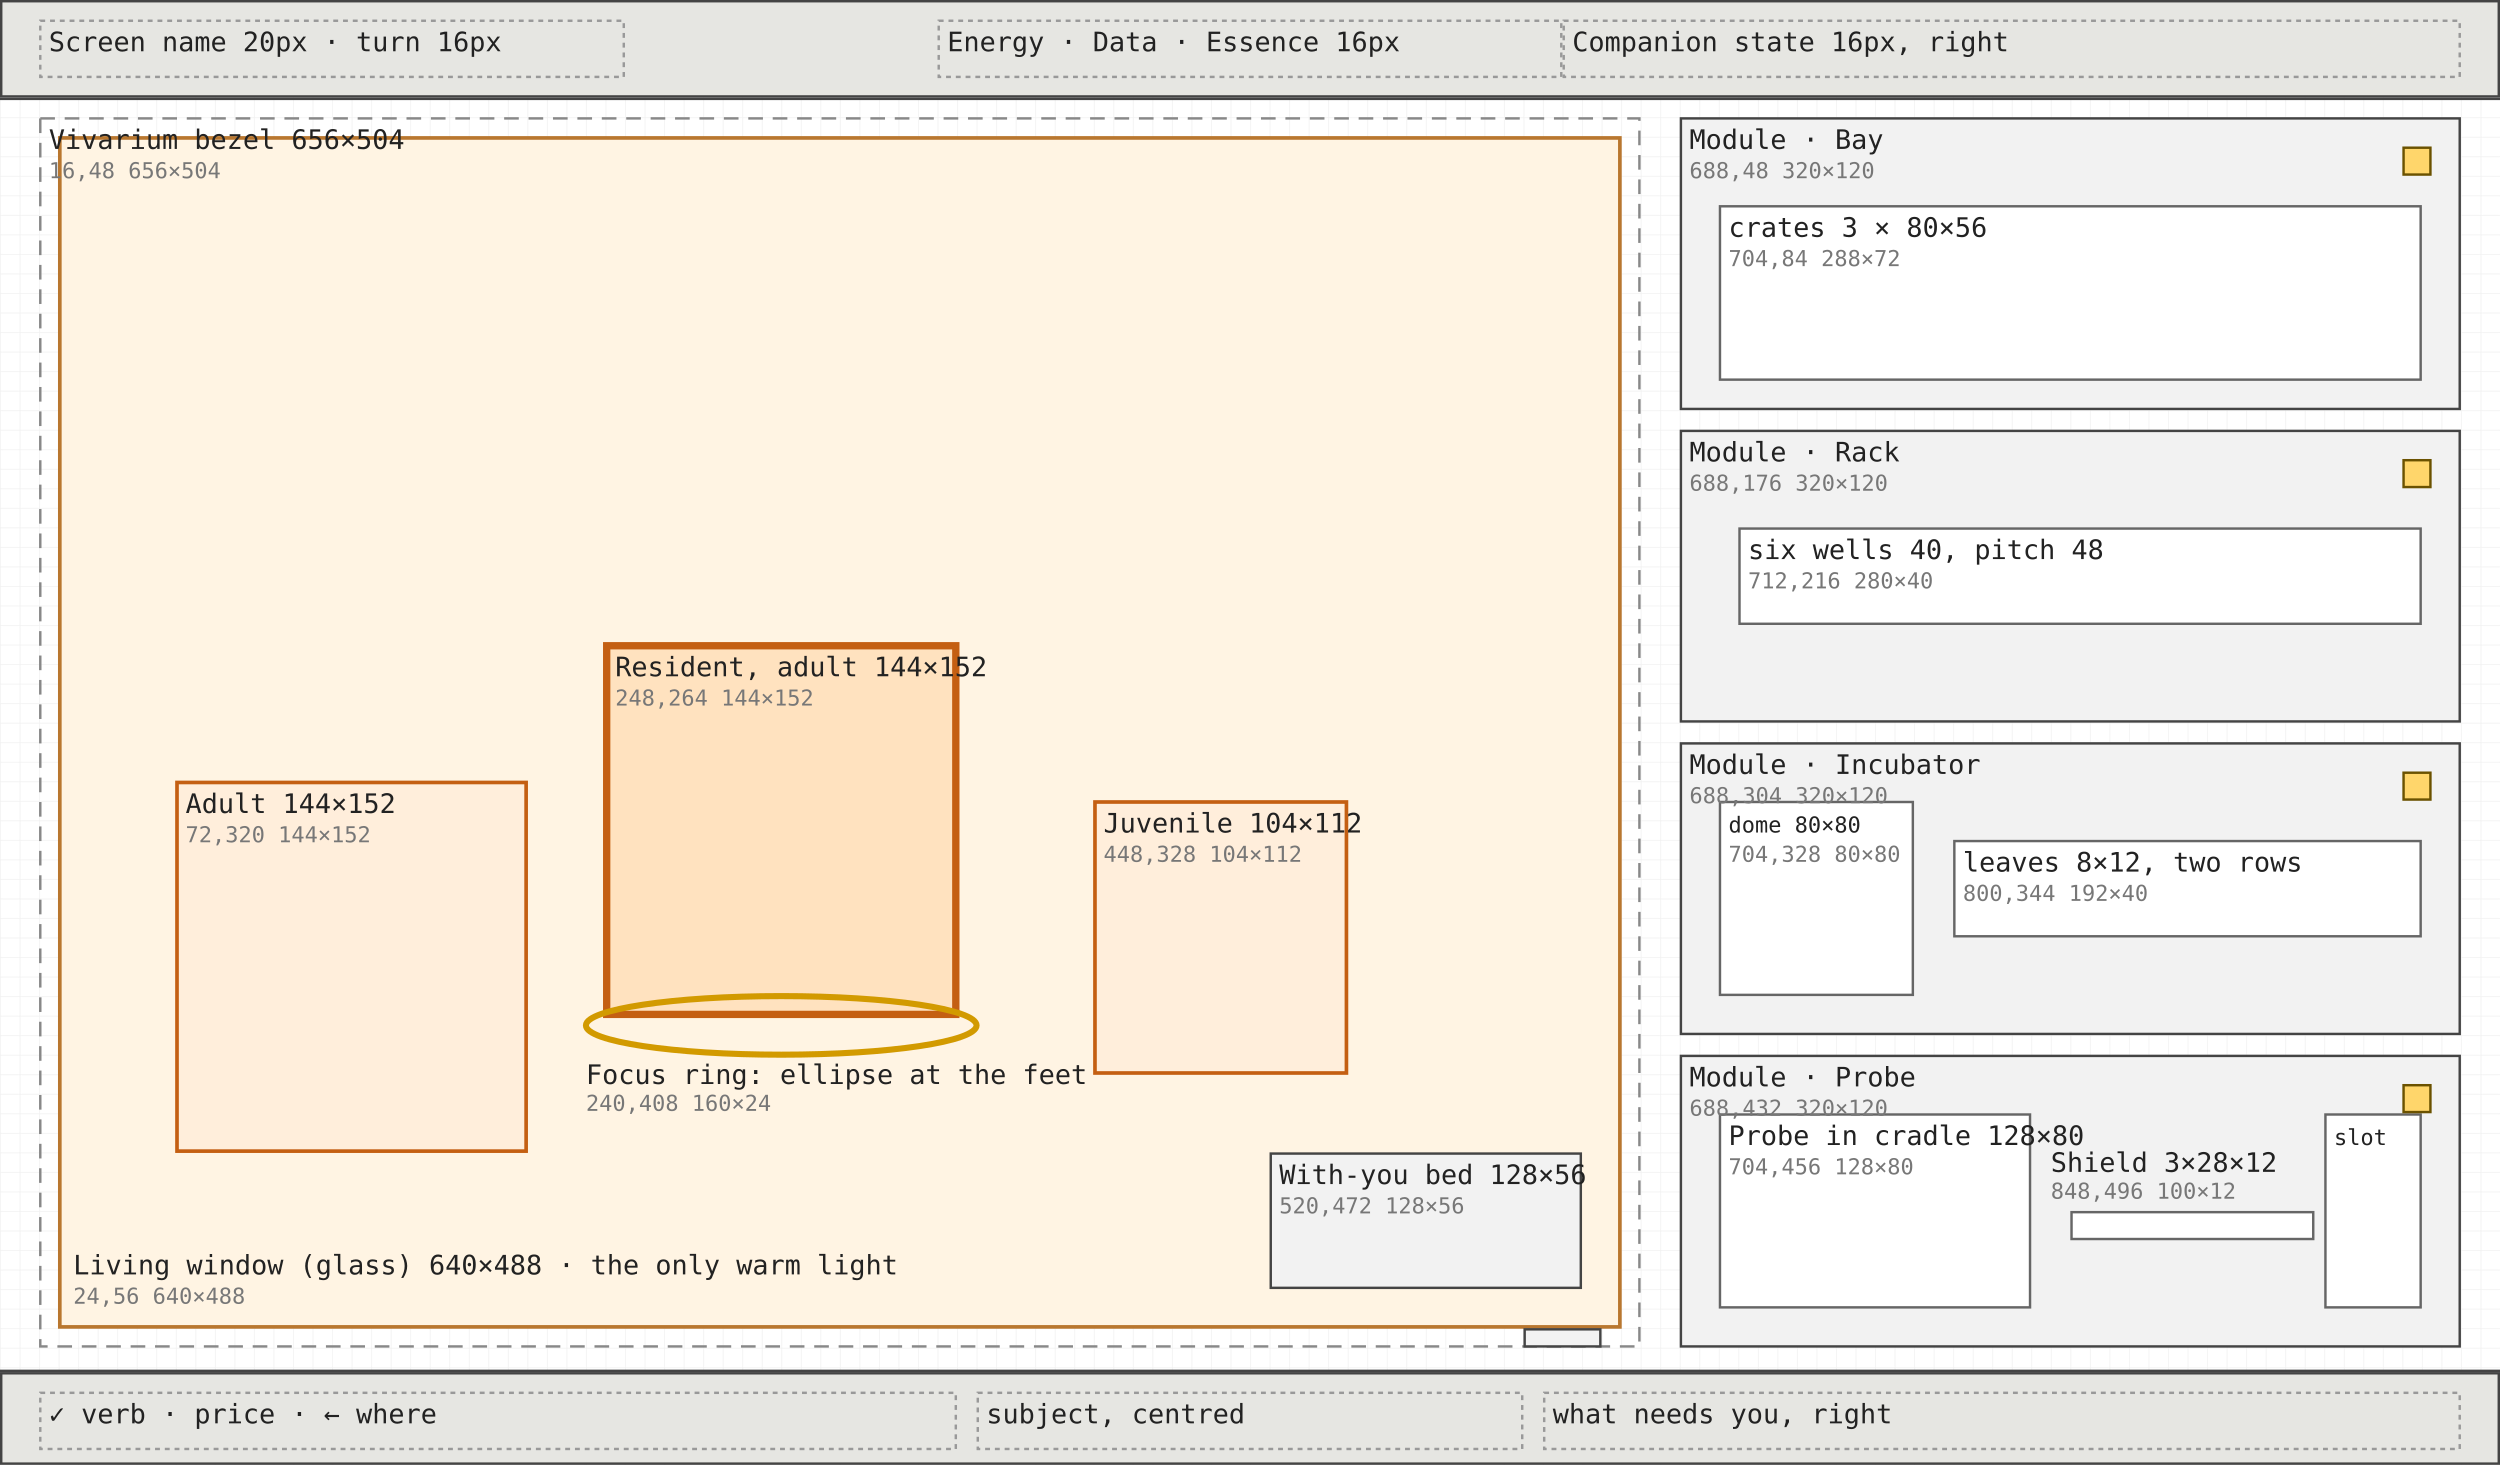
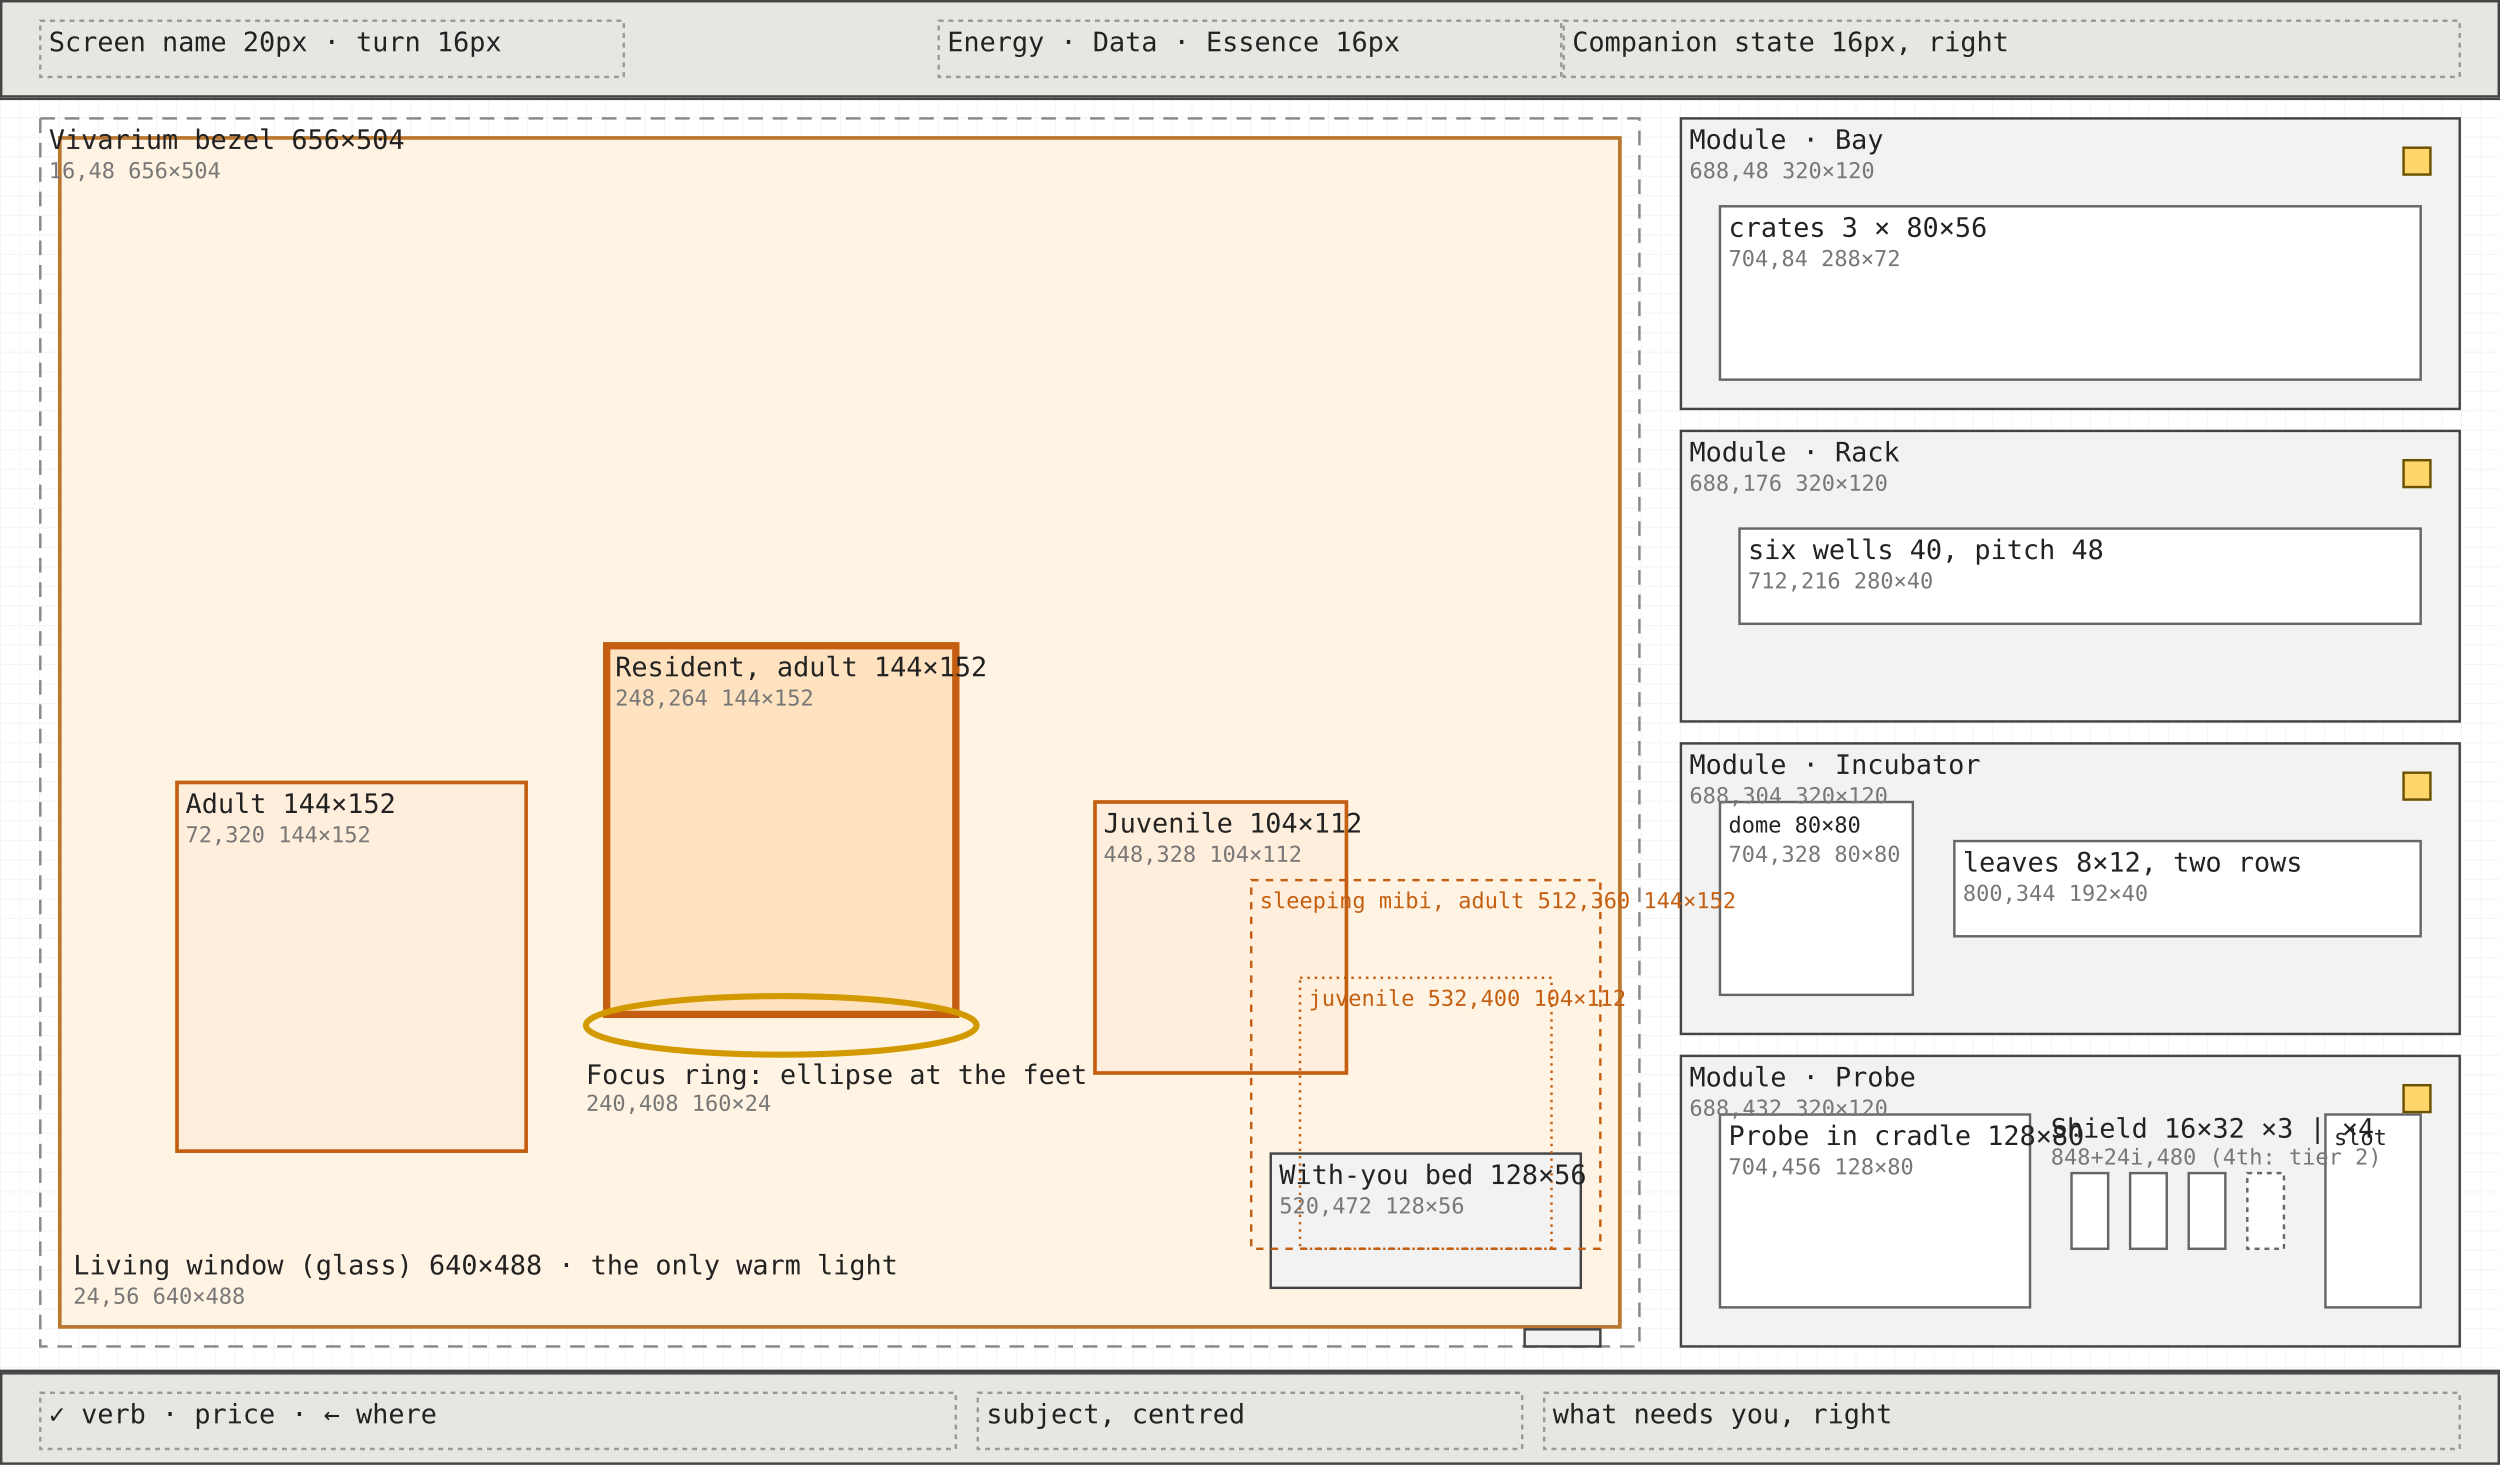
<svg xmlns="http://www.w3.org/2000/svg" viewBox="0 0 1024 600" width="1024" height="600" font-family="ui-monospace, Menlo, Consolas, monospace">
  <defs>
    <pattern id="g8" width="8" height="8" patternUnits="userSpaceOnUse">
      <path d="M8 0H0V8" fill="none" stroke="#efefef" stroke-width="0.5" />
    </pattern>
    <pattern id="g40" width="40" height="40" patternUnits="userSpaceOnUse">
      <path d="M40 0H0V40" fill="none" stroke="#e2e2e2" stroke-width="0.6" />
    </pattern>
  </defs>
  <rect width="1024" height="600" fill="#ffffff" />
  <rect width="1024" height="600" fill="url(#g8)" />
  <line x1="0" y1="40.5" x2="1024" y2="40.5" stroke="#444" />
  <line x1="0" y1="561.5" x2="1024" y2="561.5" stroke="#444" />
  <rect x="0.5" y="0.5" width="1023" height="39" fill="#e6e6e2" stroke="#444" stroke-width="1" />
  <rect x="16.5" y="8.5" width="239" height="23" fill="none" stroke="#999" stroke-width="1" stroke-dasharray="2 2" />
  <rect x="384.5" y="8.5" width="255" height="23" fill="none" stroke="#999" stroke-width="1" stroke-dasharray="2 2" />
  <rect x="640.5" y="8.5" width="367" height="23" fill="none" stroke="#999" stroke-width="1" stroke-dasharray="2 2" />
  <rect x="0.5" y="562.5" width="1023" height="37" fill="#e6e6e2" stroke="#444" stroke-width="1" />
  <rect x="16.5" y="570.5" width="375" height="23" fill="none" stroke="#999" stroke-width="1" stroke-dasharray="2 2" />
  <rect x="400.5" y="570.5" width="223" height="23" fill="none" stroke="#999" stroke-width="1" stroke-dasharray="2 2" />
  <rect x="632.5" y="570.5" width="375" height="23" fill="none" stroke="#999" stroke-width="1" stroke-dasharray="2 2" />
  <rect x="16.5" y="48.5" width="655" height="503" fill="none" stroke="#888" stroke-width="1" stroke-dasharray="6 4" />
  <rect x="24.5" y="56.5" width="639" height="487" fill="#fff4e3" stroke="#b9772f" stroke-width="1.5" />
  <rect x="248.5" y="264.5" width="143" height="151" fill="#ffe2bf" stroke="#c45f12" stroke-width="3" />
  <rect x="448.5" y="328.5" width="103" height="111" fill="#ffeedb" stroke="#c45f12" stroke-width="1.5" />
  <rect x="72.5" y="320.5" width="143" height="151" fill="#ffeedb" stroke="#c45f12" stroke-width="1.5" />
  <ellipse cx="320.0" cy="420.0" rx="80.0" ry="12.0" fill="none" stroke="#d29a00" stroke-width="2.5" />
  <rect x="520.5" y="472.5" width="127" height="55" fill="#f2f2f2" stroke="#444" stroke-width="1" />
+   <rect x="512.5" y="360.5" width="143" height="151" fill="none" stroke="#c45f12" stroke-width="1" stroke-dasharray="3 3" />
+   <rect x="532.5" y="400.5" width="103" height="111" fill="none" stroke="#c45f12" stroke-width="1" stroke-dasharray="1 2" />
  <rect x="624.5" y="544.5" width="31" height="7" fill="#f2f2f2" stroke="#444" stroke-width="1" />
  <rect x="688.5" y="48.5" width="319" height="119" fill="#f2f2f2" stroke="#444" stroke-width="1" />
  <rect x="704.5" y="84.5" width="287" height="71" fill="#ffffff" stroke="#666" stroke-width="1" />
  <rect x="688.5" y="176.5" width="319" height="119" fill="#f2f2f2" stroke="#444" stroke-width="1" />
  <rect x="712.5" y="216.5" width="279" height="39" fill="#ffffff" stroke="#666" stroke-width="1" />
  <rect x="688.5" y="304.5" width="319" height="119" fill="#f2f2f2" stroke="#444" stroke-width="1" />
  <rect x="704.5" y="328.5" width="79" height="79" fill="#ffffff" stroke="#666" stroke-width="1" />
  <rect x="800.5" y="344.5" width="191" height="39" fill="#ffffff" stroke="#666" stroke-width="1" />
  <rect x="688.5" y="432.5" width="319" height="119" fill="#f2f2f2" stroke="#444" stroke-width="1" />
  <rect x="704.5" y="456.5" width="127" height="79" fill="#ffffff" stroke="#666" stroke-width="1" />
-   <rect x="848.5" y="496.5" width="99" height="11" fill="#ffffff" stroke="#666" stroke-width="1" />
+   <rect x="848.5" y="480.5" width="15" height="31" fill="#ffffff" stroke="#666" stroke-width="1" />
+   <rect x="872.5" y="480.5" width="15" height="31" fill="#ffffff" stroke="#666" stroke-width="1" />
+   <rect x="896.5" y="480.5" width="15" height="31" fill="#ffffff" stroke="#666" stroke-width="1" />
+   <rect x="920.5" y="480.5" width="15" height="31" fill="#ffffff" stroke="#666" stroke-width="1" stroke-dasharray="2 2" />
  <rect x="952.5" y="456.5" width="39" height="79" fill="#ffffff" stroke="#666" stroke-width="1" />
  <rect x="984.5" y="60.5" width="11" height="11" fill="#ffd66b" stroke="#6b5200" stroke-width="1" />
  <rect x="984.5" y="188.5" width="11" height="11" fill="#ffd66b" stroke="#6b5200" stroke-width="1" />
  <rect x="984.5" y="316.5" width="11" height="11" fill="#ffd66b" stroke="#6b5200" stroke-width="1" />
  <rect x="984.5" y="444.5" width="11" height="11" fill="#ffd66b" stroke="#6b5200" stroke-width="1" />
  <text x="20" y="21" font-size="11" fill="#222">Screen name 20px · turn 16px</text>
  <text x="388" y="21" font-size="11" fill="#222">Energy · Data · Essence 16px</text>
  <text x="644" y="21" font-size="11" fill="#222">Companion state 16px, right</text>
  <text x="20" y="583" font-size="11" fill="#222">✓ verb · price · ← where</text>
  <text x="404" y="583" font-size="11" fill="#222">subject, centred</text>
  <text x="636" y="583" font-size="11" fill="#222">what needs you, right</text>
  <text x="20" y="61" font-size="11" fill="#222">Vivarium bezel 656×504</text>
  <text x="20" y="73" font-size="9" fill="#777">16,48 656×504</text>
  <text x="30" y="522" font-size="11" fill="#222">Living window (glass) 640×488 · the only warm light</text>
  <text x="30" y="534" font-size="9" fill="#777">24,56 640×488</text>
  <text x="252" y="277" font-size="11" fill="#222">Resident, adult 144×152</text>
  <text x="252" y="289" font-size="9" fill="#777">248,264 144×152</text>
  <text x="452" y="341" font-size="11" fill="#222">Juvenile 104×112</text>
  <text x="452" y="353" font-size="9" fill="#777">448,328 104×112</text>
  <text x="76" y="333" font-size="11" fill="#222">Adult 144×152</text>
  <text x="76" y="345" font-size="9" fill="#777">72,320 144×152</text>
  <text x="240" y="444" font-size="11" fill="#222">Focus ring: ellipse at the feet</text>
  <text x="240" y="455" font-size="9" fill="#777">240,408 160×24</text>
  <text x="524" y="485" font-size="11" fill="#222">With-you bed 128×56</text>
  <text x="524" y="497" font-size="9" fill="#777">520,472 128×56</text>
  <text x="692" y="61" font-size="11" fill="#222">Module · Bay</text>
  <text x="692" y="73" font-size="9" fill="#777">688,48 320×120</text>
  <text x="708" y="97" font-size="11" fill="#222">crates 3 × 80×56</text>
  <text x="708" y="109" font-size="9" fill="#777">704,84 288×72</text>
  <text x="692" y="189" font-size="11" fill="#222">Module · Rack</text>
  <text x="692" y="201" font-size="9" fill="#777">688,176 320×120</text>
  <text x="716" y="229" font-size="11" fill="#222">six wells 40, pitch 48</text>
  <text x="716" y="241" font-size="9" fill="#777">712,216 280×40</text>
  <text x="692" y="317" font-size="11" fill="#222">Module · Incubator</text>
  <text x="692" y="329" font-size="9" fill="#777">688,304 320×120</text>
  <text x="708" y="341" font-size="9" fill="#222">dome 80×80</text>
  <text x="708" y="353" font-size="9" fill="#777">704,328 80×80</text>
  <text x="804" y="357" font-size="11" fill="#222">leaves 8×12, two rows</text>
  <text x="804" y="369" font-size="9" fill="#777">800,344 192×40</text>
  <text x="692" y="445" font-size="11" fill="#222">Module · Probe</text>
  <text x="692" y="457" font-size="9" fill="#777">688,432 320×120</text>
  <text x="708" y="469" font-size="11" fill="#222">Probe in cradle 128×80</text>
  <text x="708" y="481" font-size="9" fill="#777">704,456 128×80</text>
-   <text x="840" y="480" font-size="11" fill="#222">Shield 3×28×12</text>
-   <text x="840" y="491" font-size="9" fill="#777">848,496 100×12</text>
+   <text x="840" y="466" font-size="11" fill="#222">Shield 16×32 ×3 | ×4</text>
+   <text x="840" y="477" font-size="9" fill="#777">848+24i,480 (4th: tier 2)</text>
+   <text x="516" y="372" font-size="9" fill="#c45f12">sleeping mibi, adult 512,360 144×152</text>
+   <text x="536" y="412" font-size="9" fill="#c45f12">juvenile 532,400 104×112</text>
  <text x="956" y="469" font-size="9" fill="#222">slot</text>
</svg>
